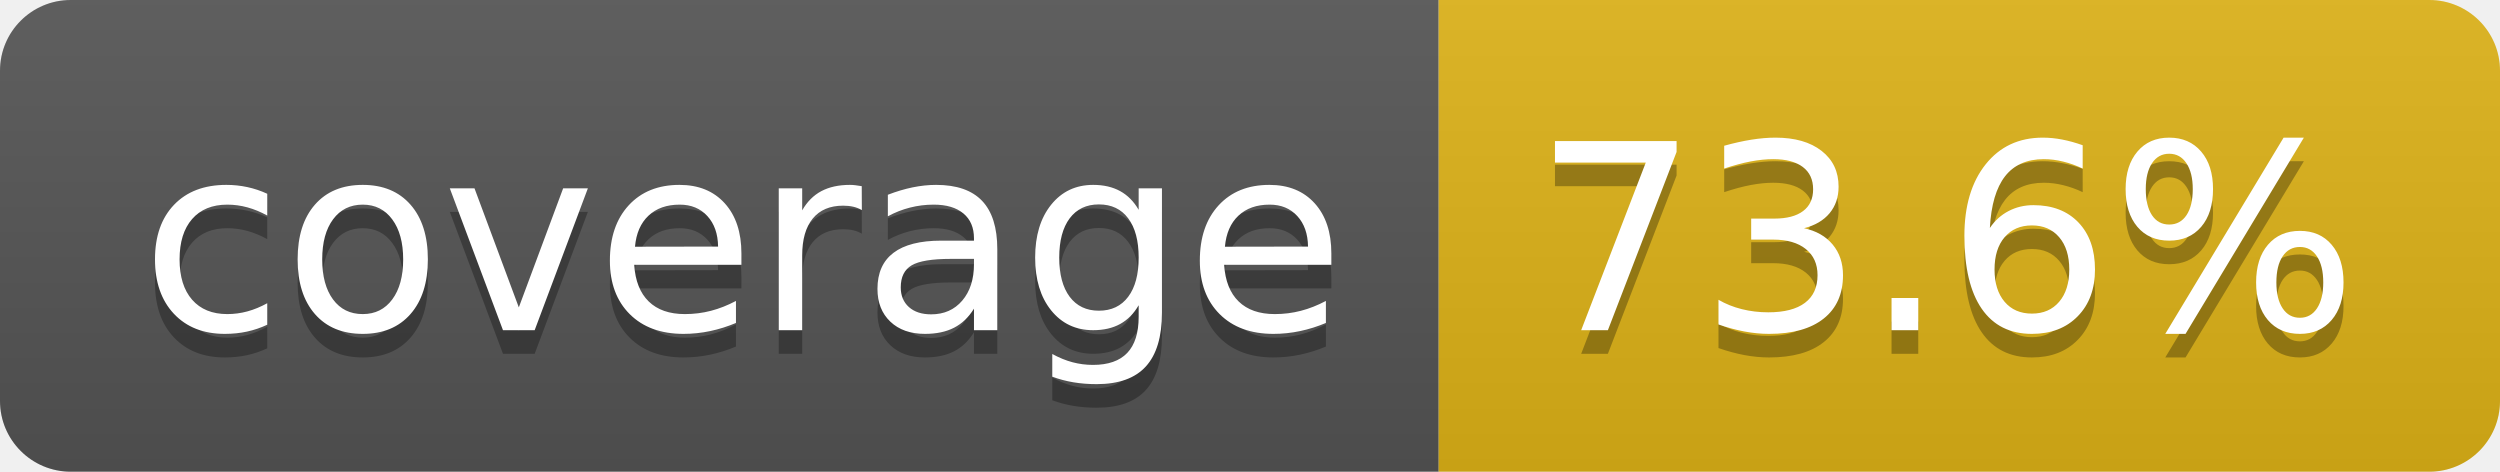
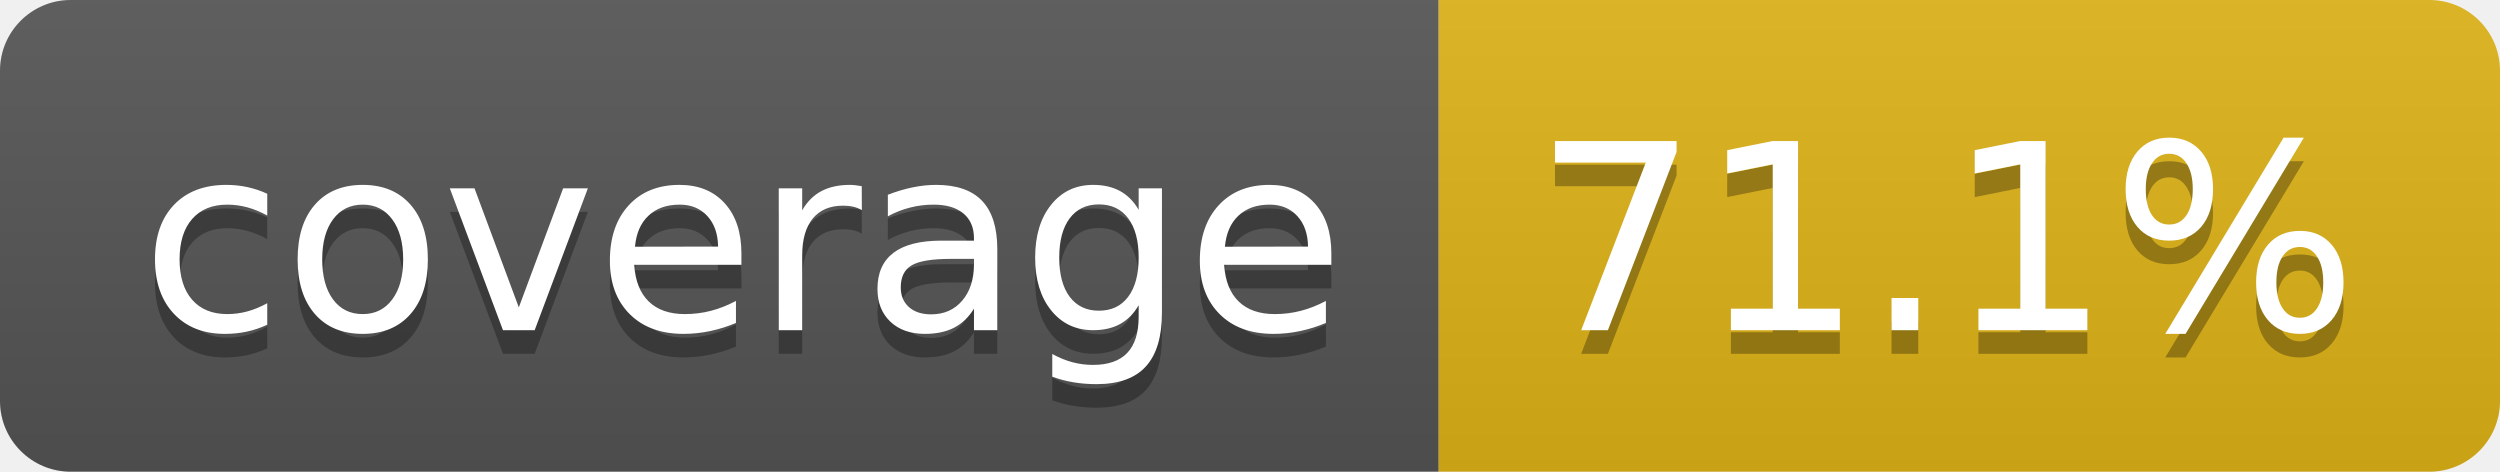
- <svg xmlns="http://www.w3.org/2000/svg" width="106" height="20" role="img" aria-label="coverage: 73.6%">
+ <svg xmlns="http://www.w3.org/2000/svg" width="106" height="20" role="img" aria-label="coverage: 71.1%">
  <linearGradient id="s" x2="0" y2="100%">
    <stop offset="0" stop-color="#bbb" stop-opacity=".1" />
    <stop offset="1" stop-opacity=".1" />
  </linearGradient>
  <clipPath id="r">
    <rect width="106" height="20" rx="3" fill="#fff" />
  </clipPath>
  <g clip-path="url(#r)">
    <rect width="61" height="20" fill="#555" />
    <rect x="61" width="45" height="20" fill="#dfb317" />
    <rect width="106" height="20" fill="url(#s)" />
  </g>
  <g fill="#fff" text-anchor="middle" font-family="Verdana,Geneva,DejaVu Sans,sans-serif" text-rendering="geometricPrecision" font-size="110">
    <text aria-hidden="true" x="315" y="150" fill="#010101" fill-opacity=".3" transform="scale(.1)" textLength="510">coverage</text>
    <text x="315" y="140" transform="scale(.1)" fill="#fff" textLength="510">coverage</text>
-     <text aria-hidden="true" x="825" y="150" fill="#010101" fill-opacity=".3" transform="scale(.1)" textLength="350">73.6%</text>
-     <text x="825" y="140" transform="scale(.1)" fill="#fff" textLength="350">73.6%</text>
+     <text aria-hidden="true" x="825" y="150" fill="#010101" fill-opacity=".3" transform="scale(.1)" textLength="350">71.1%</text>
+     <text x="825" y="140" transform="scale(.1)" fill="#fff" textLength="350">71.1%</text>
  </g>
</svg>
